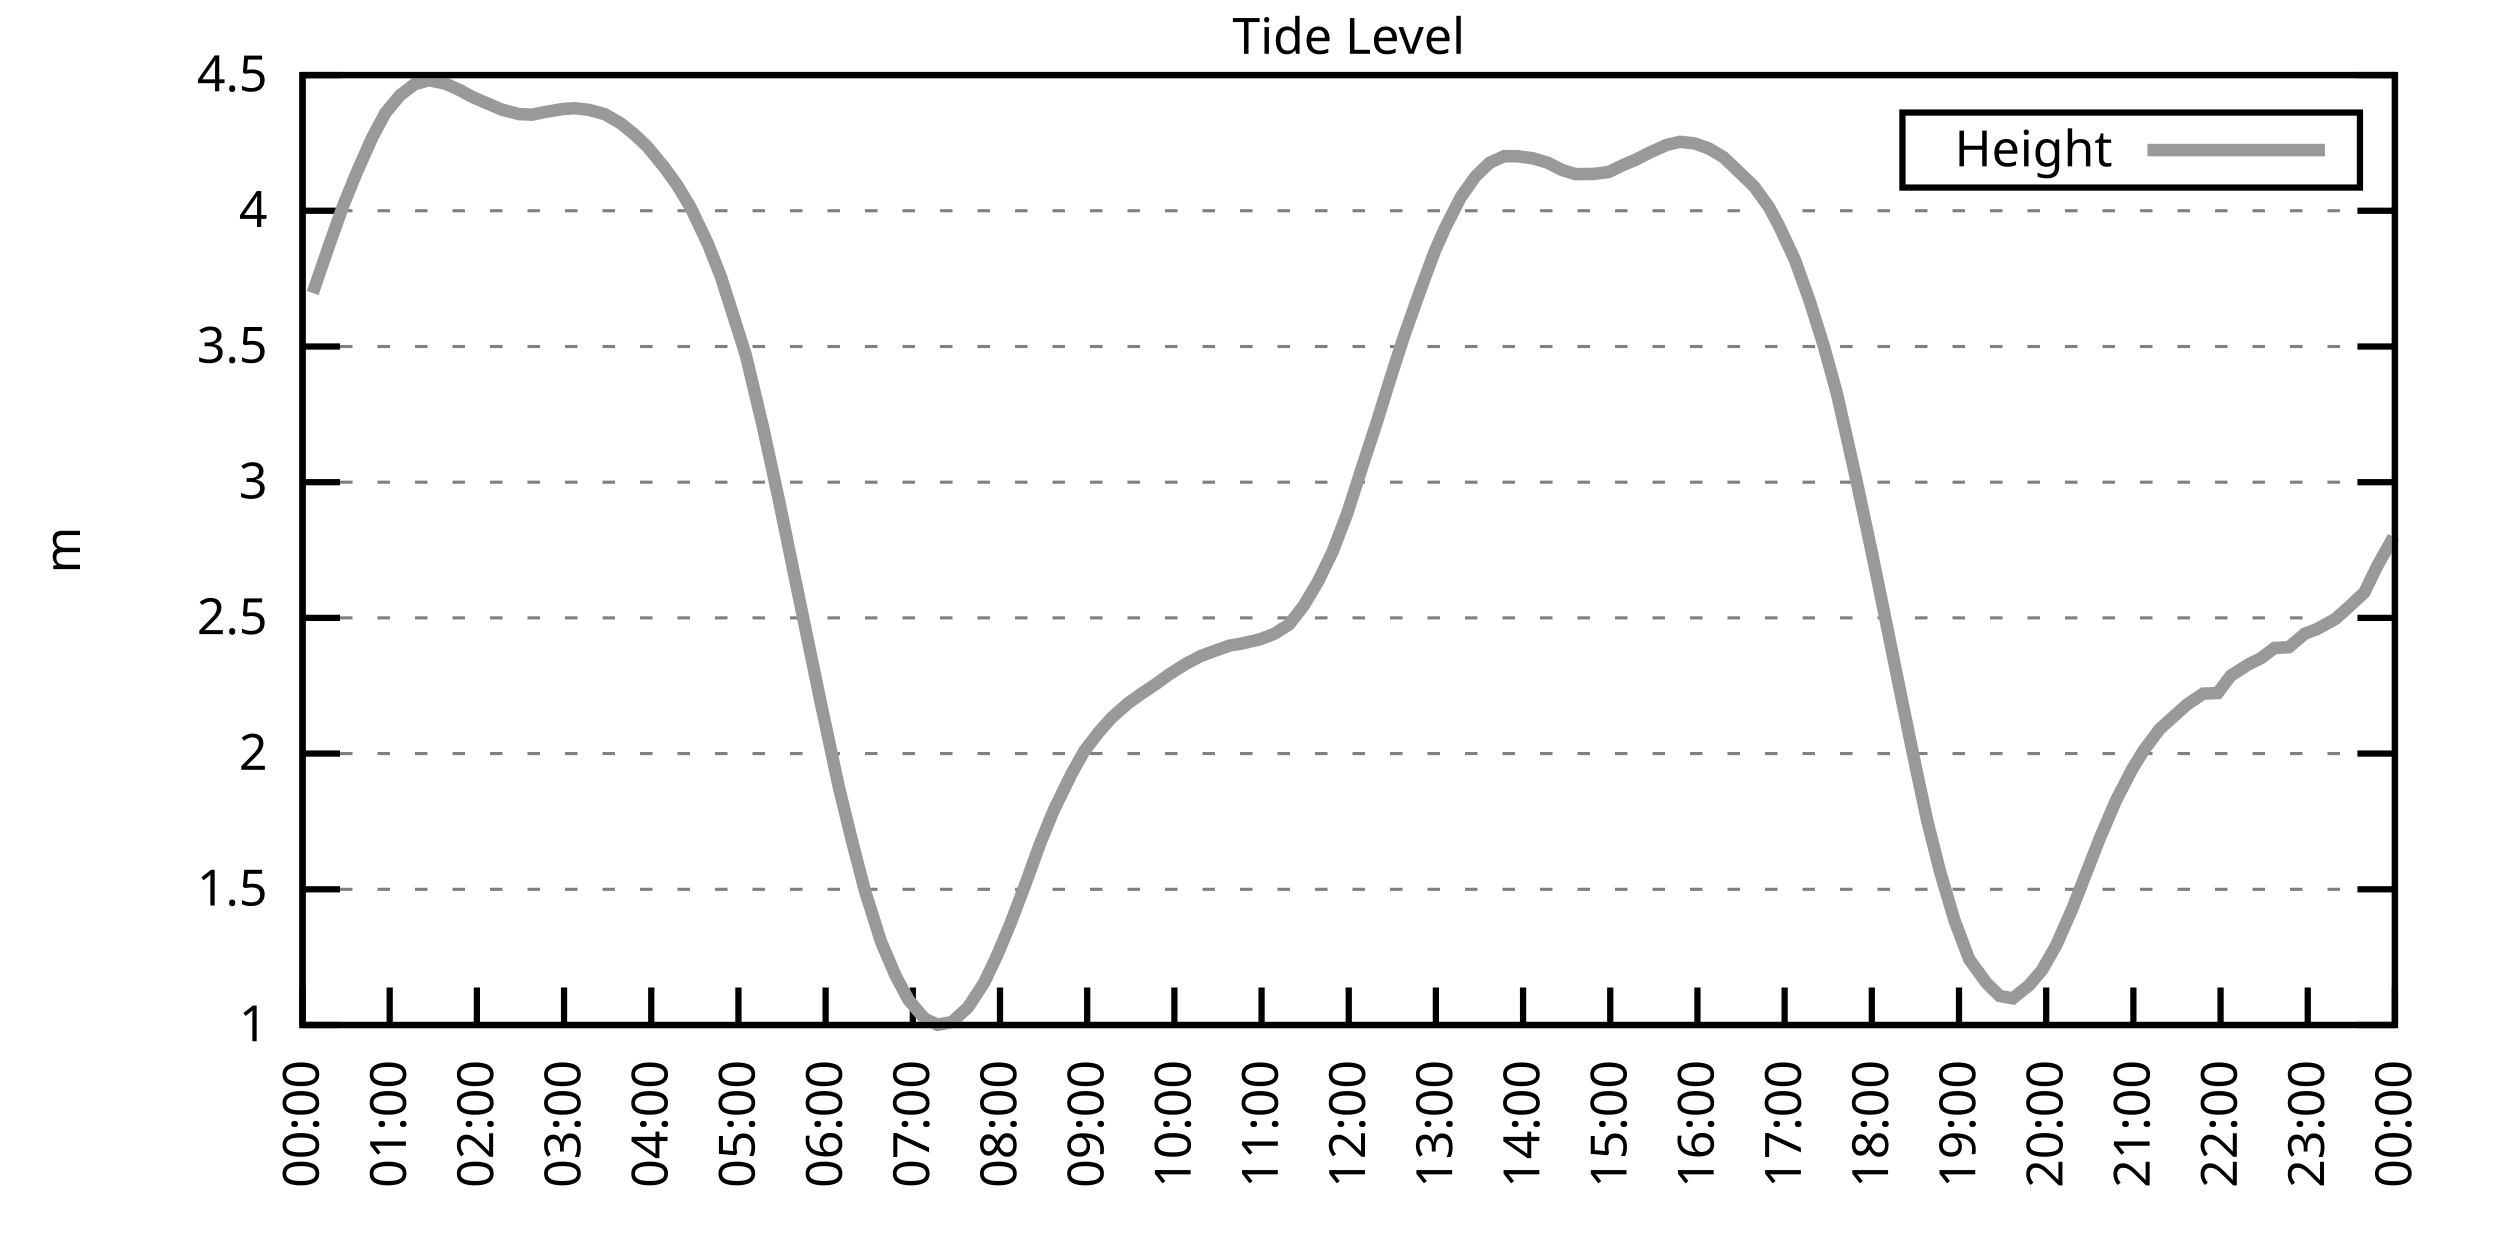
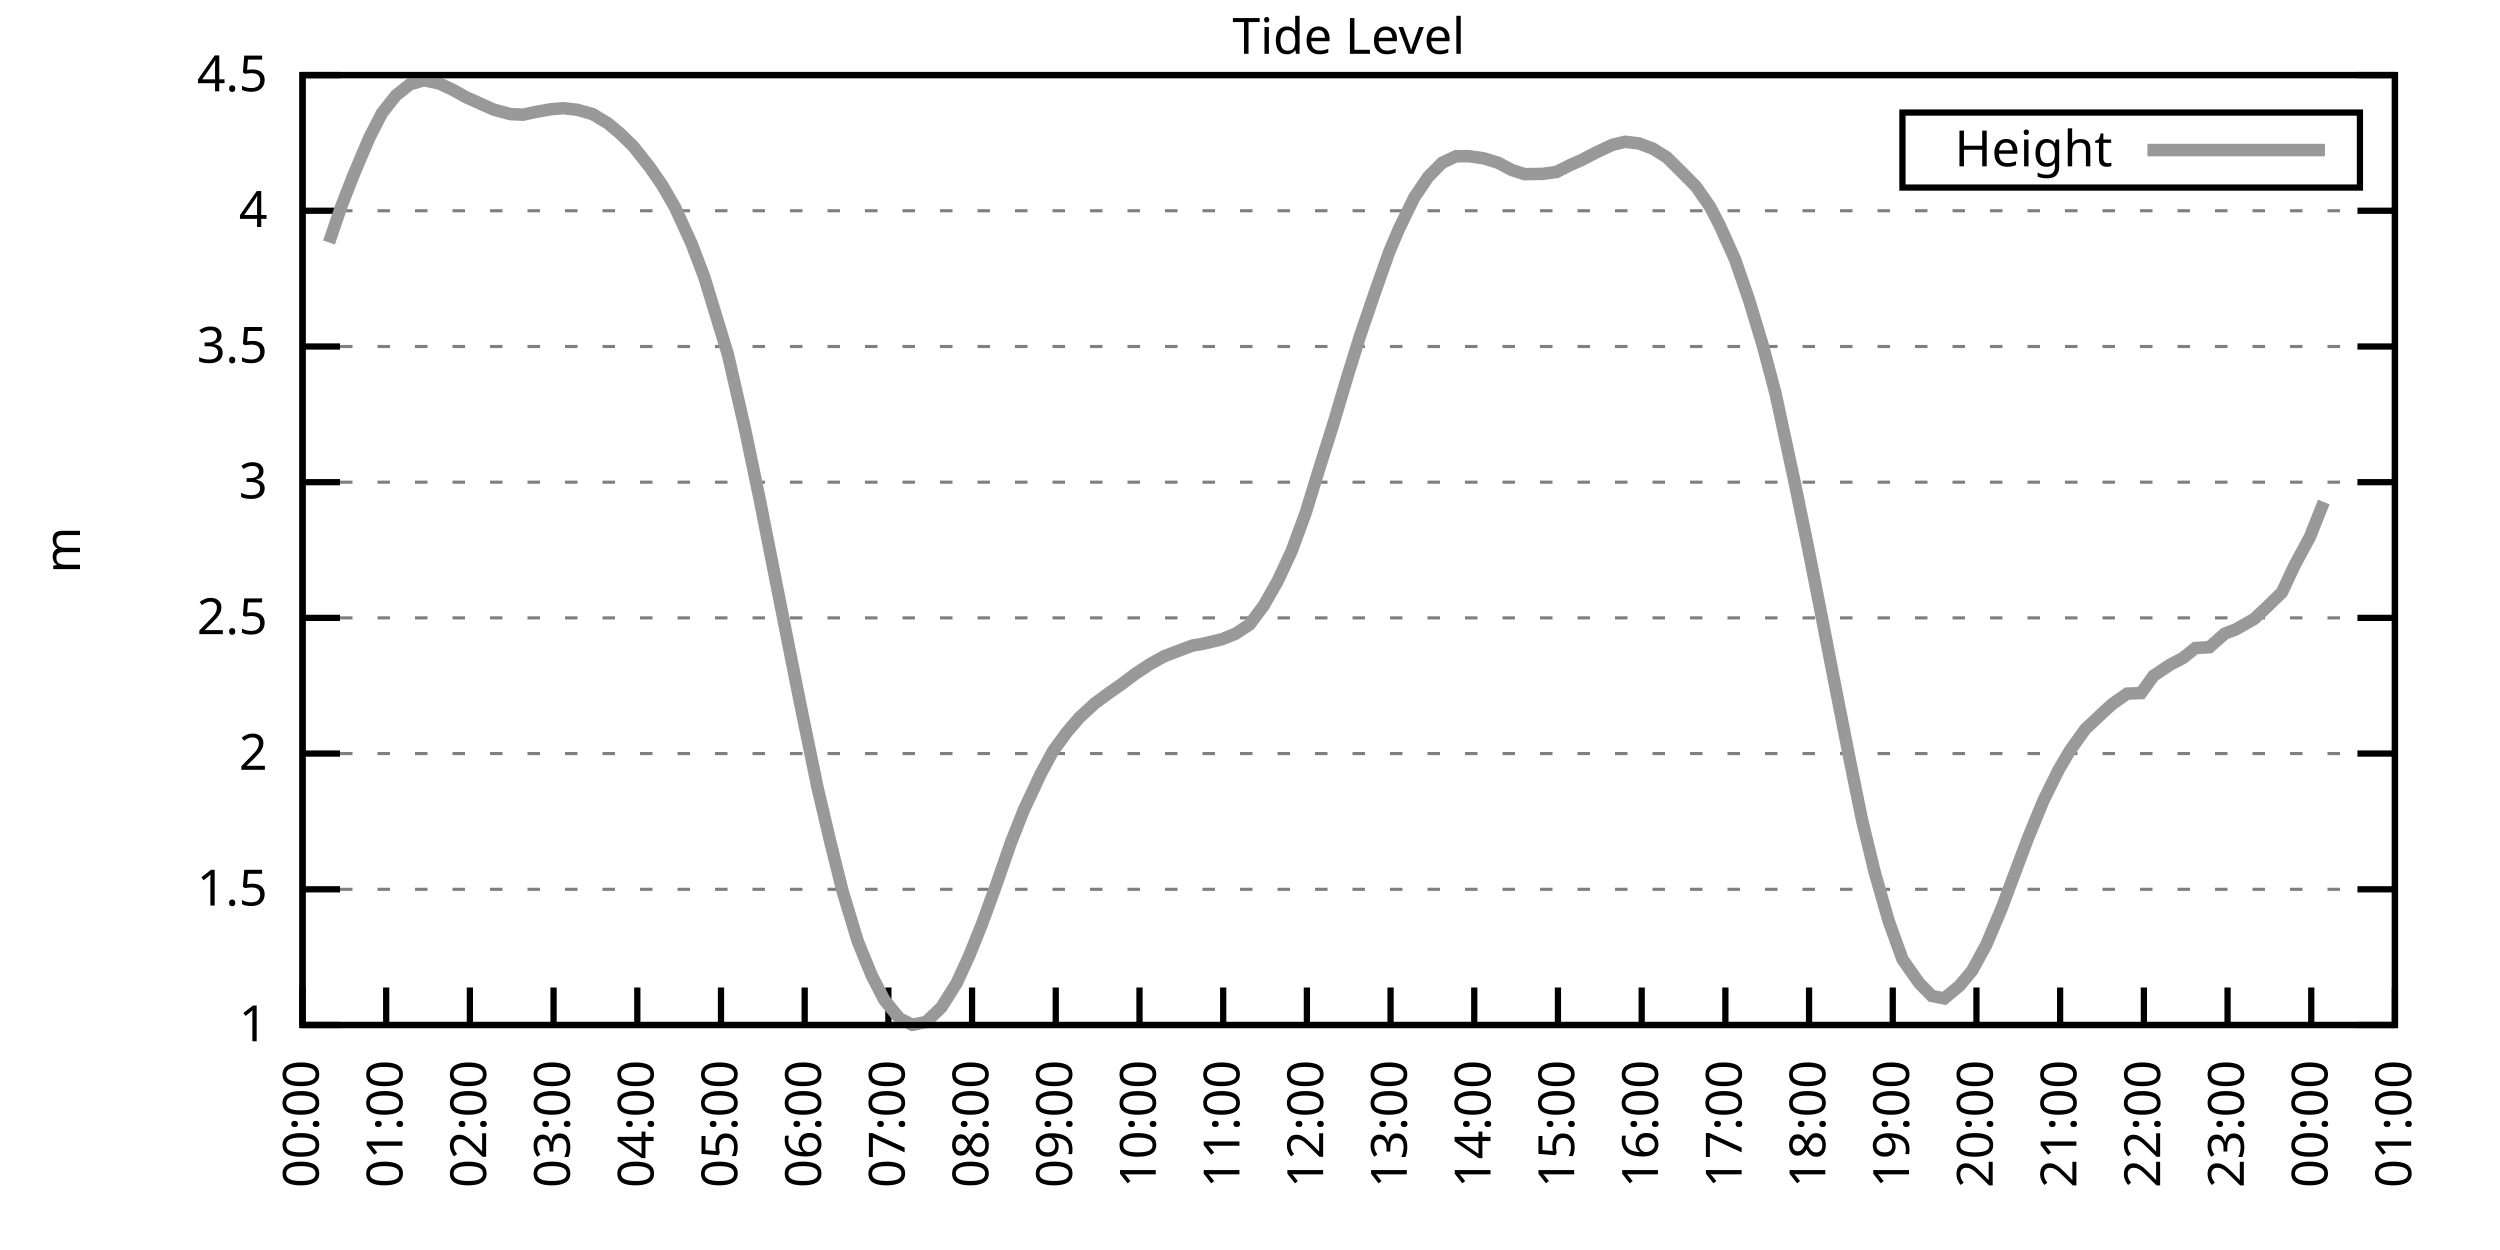
<svg xmlns="http://www.w3.org/2000/svg" xmlns:xlink="http://www.w3.org/1999/xlink" width="400" height="200" viewBox="0 0 400 200">
  <g id="gnuplot_canvas">
    <rect x="0" y="0" width="400" height="200" fill="none" />
    <defs>
      <circle id="gpDot" r="0.5" stroke-width="0.5" stroke="currentColor" />
      <path id="gpPt0" stroke-width="0.333" stroke="currentColor" d="M-1,0 h2 M0,-1 v2" />
      <path id="gpPt1" stroke-width="0.333" stroke="currentColor" d="M-1,-1 L1,1 M1,-1 L-1,1" />
      <path id="gpPt2" stroke-width="0.333" stroke="currentColor" d="M-1,0 L1,0 M0,-1 L0,1 M-1,-1 L1,1 M-1,1 L1,-1" />
      <rect id="gpPt3" stroke-width="0.333" stroke="currentColor" x="-1" y="-1" width="2" height="2" />
      <rect id="gpPt4" stroke-width="0.333" stroke="currentColor" fill="currentColor" x="-1" y="-1" width="2" height="2" />
      <circle id="gpPt5" stroke-width="0.333" stroke="currentColor" cx="0" cy="0" r="1" />
      <use xlink:href="#gpPt5" id="gpPt6" fill="currentColor" stroke="none" />
      <path id="gpPt7" stroke-width="0.333" stroke="currentColor" d="M0,-1.33 L-1.33,0.67 L1.33,0.67 z" />
      <use xlink:href="#gpPt7" id="gpPt8" fill="currentColor" stroke="none" />
      <use xlink:href="#gpPt7" id="gpPt9" stroke="currentColor" transform="rotate(180)" />
      <use xlink:href="#gpPt9" id="gpPt10" fill="currentColor" stroke="none" />
      <use xlink:href="#gpPt3" id="gpPt11" stroke="currentColor" transform="rotate(45)" />
      <use xlink:href="#gpPt11" id="gpPt12" fill="currentColor" stroke="none" />
      <path id="gpPt13" stroke-width="0.333" stroke="currentColor" d="M0,1.330 L1.265,0.411 L0.782,-1.067 L-0.782,-1.076 L-1.265,0.411 z" />
      <use xlink:href="#gpPt13" id="gpPt14" fill="currentColor" stroke="none" />
      <filter id="textbox" filterUnits="objectBoundingBox" x="0" y="0" height="1" width="1">
        <feFlood flood-color="white" flood-opacity="1" result="bgnd" />
        <feComposite in="SourceGraphic" in2="bgnd" operator="atop" />
      </filter>
      <filter id="greybox" filterUnits="objectBoundingBox" x="0" y="0" height="1" width="1">
        <feFlood flood-color="lightgrey" flood-opacity="1" result="grey" />
        <feComposite in="SourceGraphic" in2="grey" operator="atop" />
      </filter>
    </defs>
    <g fill="none" color="white" stroke="currentColor" stroke-width="1.00" stroke-linecap="butt" stroke-linejoin="miter">
</g>
    <g fill="none" color="black" stroke="currentColor" stroke-width="1.00" stroke-linecap="butt" stroke-linejoin="miter">
      <g stroke="none" shape-rendering="crispEdges">
        <polygon fill="rgb(255, 255, 255)" points="48.40,164.00 383.18,164.00 383.18,12.02 48.40,12.02 " />
      </g>
    </g>
    <g fill="none" color="black" stroke="currentColor" stroke-width="1.00" stroke-linecap="butt" stroke-linejoin="miter">
</g>
    <g fill="none" color="black" stroke="black" stroke-width="0.50" stroke-linecap="butt" stroke-linejoin="miter">
</g>
    <g fill="none" color="gray" stroke="currentColor" stroke-width="0.50" stroke-linecap="butt" stroke-linejoin="miter">
      <path stroke="gray" stroke-dasharray="2,4" class="gridline" d="M48.40,164.00 L383.19,164.00  " />
    </g>
    <g fill="none" color="gray" stroke="gray" stroke-width="1.00" stroke-linecap="butt" stroke-linejoin="miter">
</g>
    <g fill="none" color="black" stroke="currentColor" stroke-width="1.00" stroke-linecap="butt" stroke-linejoin="miter">
      <path stroke="black" d="M48.40,164.00 L54.40,164.00 M383.19,164.00 L377.19,164.00  " />
      <g transform="translate(42.80,166.60)" stroke="none" fill="black" font-family="Sans" font-size="8.00" text-anchor="end">
        <text>
          <tspan font-family="Sans"> 1</tspan>
        </text>
      </g>
    </g>
    <g fill="none" color="black" stroke="currentColor" stroke-width="1.00" stroke-linecap="butt" stroke-linejoin="miter">
</g>
    <g fill="none" color="black" stroke="black" stroke-width="0.50" stroke-linecap="butt" stroke-linejoin="miter">
</g>
    <g fill="none" color="gray" stroke="currentColor" stroke-width="0.50" stroke-linecap="butt" stroke-linejoin="miter">
      <path stroke="gray" stroke-dasharray="2,4" class="gridline" d="M48.40,142.29 L383.19,142.29  " />
    </g>
    <g fill="none" color="gray" stroke="gray" stroke-width="1.00" stroke-linecap="butt" stroke-linejoin="miter">
</g>
    <g fill="none" color="black" stroke="currentColor" stroke-width="1.00" stroke-linecap="butt" stroke-linejoin="miter">
      <path stroke="black" d="M48.40,142.29 L54.40,142.29 M383.19,142.29 L377.19,142.29  " />
      <g transform="translate(42.80,144.89)" stroke="none" fill="black" font-family="Sans" font-size="8.00" text-anchor="end">
        <text>
          <tspan font-family="Sans"> 1.5</tspan>
        </text>
      </g>
    </g>
    <g fill="none" color="black" stroke="currentColor" stroke-width="1.00" stroke-linecap="butt" stroke-linejoin="miter">
</g>
    <g fill="none" color="black" stroke="black" stroke-width="0.50" stroke-linecap="butt" stroke-linejoin="miter">
</g>
    <g fill="none" color="gray" stroke="currentColor" stroke-width="0.50" stroke-linecap="butt" stroke-linejoin="miter">
      <path stroke="gray" stroke-dasharray="2,4" class="gridline" d="M48.40,120.57 L383.19,120.57  " />
    </g>
    <g fill="none" color="gray" stroke="gray" stroke-width="1.00" stroke-linecap="butt" stroke-linejoin="miter">
</g>
    <g fill="none" color="black" stroke="currentColor" stroke-width="1.00" stroke-linecap="butt" stroke-linejoin="miter">
      <path stroke="black" d="M48.40,120.57 L54.40,120.57 M383.19,120.57 L377.19,120.57  " />
      <g transform="translate(42.80,123.17)" stroke="none" fill="black" font-family="Sans" font-size="8.00" text-anchor="end">
        <text>
          <tspan font-family="Sans"> 2</tspan>
        </text>
      </g>
    </g>
    <g fill="none" color="black" stroke="currentColor" stroke-width="1.00" stroke-linecap="butt" stroke-linejoin="miter">
</g>
    <g fill="none" color="black" stroke="black" stroke-width="0.50" stroke-linecap="butt" stroke-linejoin="miter">
</g>
    <g fill="none" color="gray" stroke="currentColor" stroke-width="0.50" stroke-linecap="butt" stroke-linejoin="miter">
      <path stroke="gray" stroke-dasharray="2,4" class="gridline" d="M48.40,98.86 L383.19,98.86  " />
    </g>
    <g fill="none" color="gray" stroke="gray" stroke-width="1.00" stroke-linecap="butt" stroke-linejoin="miter">
</g>
    <g fill="none" color="black" stroke="currentColor" stroke-width="1.00" stroke-linecap="butt" stroke-linejoin="miter">
      <path stroke="black" d="M48.40,98.86 L54.40,98.86 M383.19,98.86 L377.19,98.86  " />
      <g transform="translate(42.80,101.46)" stroke="none" fill="black" font-family="Sans" font-size="8.00" text-anchor="end">
        <text>
          <tspan font-family="Sans"> 2.5</tspan>
        </text>
      </g>
    </g>
    <g fill="none" color="black" stroke="currentColor" stroke-width="1.00" stroke-linecap="butt" stroke-linejoin="miter">
</g>
    <g fill="none" color="black" stroke="black" stroke-width="0.50" stroke-linecap="butt" stroke-linejoin="miter">
</g>
    <g fill="none" color="gray" stroke="currentColor" stroke-width="0.50" stroke-linecap="butt" stroke-linejoin="miter">
      <path stroke="gray" stroke-dasharray="2,4" class="gridline" d="M48.40,77.15 L383.19,77.15  " />
    </g>
    <g fill="none" color="gray" stroke="gray" stroke-width="1.00" stroke-linecap="butt" stroke-linejoin="miter">
</g>
    <g fill="none" color="black" stroke="currentColor" stroke-width="1.00" stroke-linecap="butt" stroke-linejoin="miter">
      <path stroke="black" d="M48.40,77.15 L54.40,77.15 M383.19,77.15 L377.19,77.15  " />
      <g transform="translate(42.80,79.75)" stroke="none" fill="black" font-family="Sans" font-size="8.00" text-anchor="end">
        <text>
          <tspan font-family="Sans"> 3</tspan>
        </text>
      </g>
    </g>
    <g fill="none" color="black" stroke="currentColor" stroke-width="1.00" stroke-linecap="butt" stroke-linejoin="miter">
</g>
    <g fill="none" color="black" stroke="black" stroke-width="0.50" stroke-linecap="butt" stroke-linejoin="miter">
</g>
    <g fill="none" color="gray" stroke="currentColor" stroke-width="0.50" stroke-linecap="butt" stroke-linejoin="miter">
      <path stroke="gray" stroke-dasharray="2,4" class="gridline" d="M48.40,55.44 L383.19,55.44  " />
    </g>
    <g fill="none" color="gray" stroke="gray" stroke-width="1.00" stroke-linecap="butt" stroke-linejoin="miter">
</g>
    <g fill="none" color="black" stroke="currentColor" stroke-width="1.00" stroke-linecap="butt" stroke-linejoin="miter">
      <path stroke="black" d="M48.40,55.44 L54.40,55.44 M383.19,55.44 L377.19,55.44  " />
      <g transform="translate(42.80,58.04)" stroke="none" fill="black" font-family="Sans" font-size="8.00" text-anchor="end">
        <text>
          <tspan font-family="Sans"> 3.5</tspan>
        </text>
      </g>
    </g>
    <g fill="none" color="black" stroke="currentColor" stroke-width="1.00" stroke-linecap="butt" stroke-linejoin="miter">
</g>
    <g fill="none" color="black" stroke="black" stroke-width="0.50" stroke-linecap="butt" stroke-linejoin="miter">
</g>
    <g fill="none" color="gray" stroke="currentColor" stroke-width="0.50" stroke-linecap="butt" stroke-linejoin="miter">
      <path stroke="gray" stroke-dasharray="2,4" class="gridline" d="M48.40,33.72 L383.19,33.72  " />
    </g>
    <g fill="none" color="gray" stroke="gray" stroke-width="1.00" stroke-linecap="butt" stroke-linejoin="miter">
</g>
    <g fill="none" color="black" stroke="currentColor" stroke-width="1.00" stroke-linecap="butt" stroke-linejoin="miter">
      <path stroke="black" d="M48.40,33.72 L54.40,33.72 M383.19,33.72 L377.19,33.72  " />
      <g transform="translate(42.80,36.32)" stroke="none" fill="black" font-family="Sans" font-size="8.00" text-anchor="end">
        <text>
          <tspan font-family="Sans"> 4</tspan>
        </text>
      </g>
    </g>
    <g fill="none" color="black" stroke="currentColor" stroke-width="1.00" stroke-linecap="butt" stroke-linejoin="miter">
</g>
    <g fill="none" color="black" stroke="black" stroke-width="0.50" stroke-linecap="butt" stroke-linejoin="miter">
</g>
    <g fill="none" color="gray" stroke="currentColor" stroke-width="0.50" stroke-linecap="butt" stroke-linejoin="miter">
      <path stroke="gray" stroke-dasharray="2,4" class="gridline" d="M48.40,12.01 L383.19,12.01  " />
    </g>
    <g fill="none" color="gray" stroke="gray" stroke-width="1.00" stroke-linecap="butt" stroke-linejoin="miter">
</g>
    <g fill="none" color="black" stroke="currentColor" stroke-width="1.00" stroke-linecap="butt" stroke-linejoin="miter">
      <path stroke="black" d="M48.40,12.01 L54.40,12.01 M383.19,12.01 L377.19,12.01  " />
      <g transform="translate(42.80,14.61)" stroke="none" fill="black" font-family="Sans" font-size="8.00" text-anchor="end">
        <text>
          <tspan font-family="Sans"> 4.5</tspan>
        </text>
      </g>
    </g>
    <g fill="none" color="black" stroke="currentColor" stroke-width="1.00" stroke-linecap="butt" stroke-linejoin="miter">
      <path stroke="black" d="M48.40,164.00 L48.40,158.00  " />
      <g transform="translate(51.00,169.60) rotate(270.00)" stroke="none" fill="black" font-family="Sans" font-size="8.00" text-anchor="end">
        <text>
          <tspan font-family="Sans">00:00</tspan>
        </text>
      </g>
    </g>
    <g fill="none" color="black" stroke="currentColor" stroke-width="1.00" stroke-linecap="butt" stroke-linejoin="miter">
-       <path stroke="black" d="M62.35,164.00 L62.35,158.00  " />
-       <g transform="translate(64.95,169.60) rotate(270.00)" stroke="none" fill="black" font-family="Sans" font-size="8.00" text-anchor="end">
+       <path stroke="black" d="M61.79,164.00 L61.79,158.00  " />
+       <g transform="translate(64.39,169.60) rotate(270.00)" stroke="none" fill="black" font-family="Sans" font-size="8.00" text-anchor="end">
        <text>
          <tspan font-family="Sans">01:00</tspan>
        </text>
      </g>
    </g>
    <g fill="none" color="black" stroke="currentColor" stroke-width="1.00" stroke-linecap="butt" stroke-linejoin="miter">
-       <path stroke="black" d="M76.30,164.00 L76.30,158.00  " />
-       <g transform="translate(78.90,169.60) rotate(270.00)" stroke="none" fill="black" font-family="Sans" font-size="8.00" text-anchor="end">
+       <path stroke="black" d="M75.18,164.00 L75.18,158.00  " />
+       <g transform="translate(77.78,169.60) rotate(270.00)" stroke="none" fill="black" font-family="Sans" font-size="8.00" text-anchor="end">
        <text>
          <tspan font-family="Sans">02:00</tspan>
        </text>
      </g>
    </g>
    <g fill="none" color="black" stroke="currentColor" stroke-width="1.00" stroke-linecap="butt" stroke-linejoin="miter">
-       <path stroke="black" d="M90.25,164.00 L90.25,158.00  " />
-       <g transform="translate(92.85,169.60) rotate(270.00)" stroke="none" fill="black" font-family="Sans" font-size="8.00" text-anchor="end">
+       <path stroke="black" d="M88.57,164.00 L88.57,158.00  " />
+       <g transform="translate(91.17,169.60) rotate(270.00)" stroke="none" fill="black" font-family="Sans" font-size="8.00" text-anchor="end">
        <text>
          <tspan font-family="Sans">03:00</tspan>
        </text>
      </g>
    </g>
    <g fill="none" color="black" stroke="currentColor" stroke-width="1.00" stroke-linecap="butt" stroke-linejoin="miter">
-       <path stroke="black" d="M104.20,164.00 L104.20,158.00  " />
-       <g transform="translate(106.80,169.60) rotate(270.00)" stroke="none" fill="black" font-family="Sans" font-size="8.00" text-anchor="end">
+       <path stroke="black" d="M101.97,164.00 L101.97,158.00  " />
+       <g transform="translate(104.57,169.60) rotate(270.00)" stroke="none" fill="black" font-family="Sans" font-size="8.00" text-anchor="end">
        <text>
          <tspan font-family="Sans">04:00</tspan>
        </text>
      </g>
    </g>
    <g fill="none" color="black" stroke="currentColor" stroke-width="1.00" stroke-linecap="butt" stroke-linejoin="miter">
-       <path stroke="black" d="M118.15,164.00 L118.15,158.00  " />
-       <g transform="translate(120.75,169.60) rotate(270.00)" stroke="none" fill="black" font-family="Sans" font-size="8.00" text-anchor="end">
+       <path stroke="black" d="M115.36,164.00 L115.36,158.00  " />
+       <g transform="translate(117.96,169.60) rotate(270.00)" stroke="none" fill="black" font-family="Sans" font-size="8.00" text-anchor="end">
        <text>
          <tspan font-family="Sans">05:00</tspan>
        </text>
      </g>
    </g>
    <g fill="none" color="black" stroke="currentColor" stroke-width="1.00" stroke-linecap="butt" stroke-linejoin="miter">
-       <path stroke="black" d="M132.10,164.00 L132.10,158.00  " />
-       <g transform="translate(134.70,169.60) rotate(270.00)" stroke="none" fill="black" font-family="Sans" font-size="8.00" text-anchor="end">
+       <path stroke="black" d="M128.75,164.00 L128.75,158.00  " />
+       <g transform="translate(131.35,169.60) rotate(270.00)" stroke="none" fill="black" font-family="Sans" font-size="8.00" text-anchor="end">
        <text>
          <tspan font-family="Sans">06:00</tspan>
        </text>
      </g>
    </g>
    <g fill="none" color="black" stroke="currentColor" stroke-width="1.00" stroke-linecap="butt" stroke-linejoin="miter">
-       <path stroke="black" d="M146.05,164.00 L146.05,158.00  " />
-       <g transform="translate(148.65,169.60) rotate(270.00)" stroke="none" fill="black" font-family="Sans" font-size="8.00" text-anchor="end">
+       <path stroke="black" d="M142.14,164.00 L142.14,158.00  " />
+       <g transform="translate(144.74,169.60) rotate(270.00)" stroke="none" fill="black" font-family="Sans" font-size="8.00" text-anchor="end">
        <text>
          <tspan font-family="Sans">07:00</tspan>
        </text>
      </g>
    </g>
    <g fill="none" color="black" stroke="currentColor" stroke-width="1.00" stroke-linecap="butt" stroke-linejoin="miter">
-       <path stroke="black" d="M160.00,164.00 L160.00,158.00  " />
-       <g transform="translate(162.60,169.60) rotate(270.00)" stroke="none" fill="black" font-family="Sans" font-size="8.00" text-anchor="end">
+       <path stroke="black" d="M155.53,164.00 L155.53,158.00  " />
+       <g transform="translate(158.13,169.60) rotate(270.00)" stroke="none" fill="black" font-family="Sans" font-size="8.00" text-anchor="end">
        <text>
          <tspan font-family="Sans">08:00</tspan>
        </text>
      </g>
    </g>
    <g fill="none" color="black" stroke="currentColor" stroke-width="1.00" stroke-linecap="butt" stroke-linejoin="miter">
-       <path stroke="black" d="M173.95,164.00 L173.95,158.00  " />
-       <g transform="translate(176.55,169.60) rotate(270.00)" stroke="none" fill="black" font-family="Sans" font-size="8.00" text-anchor="end">
+       <path stroke="black" d="M168.92,164.00 L168.92,158.00  " />
+       <g transform="translate(171.52,169.60) rotate(270.00)" stroke="none" fill="black" font-family="Sans" font-size="8.00" text-anchor="end">
        <text>
          <tspan font-family="Sans">09:00</tspan>
        </text>
      </g>
    </g>
    <g fill="none" color="black" stroke="currentColor" stroke-width="1.00" stroke-linecap="butt" stroke-linejoin="miter">
-       <path stroke="black" d="M187.90,164.00 L187.90,158.00  " />
-       <g transform="translate(190.50,169.60) rotate(270.00)" stroke="none" fill="black" font-family="Sans" font-size="8.00" text-anchor="end">
+       <path stroke="black" d="M182.32,164.00 L182.32,158.00  " />
+       <g transform="translate(184.92,169.60) rotate(270.00)" stroke="none" fill="black" font-family="Sans" font-size="8.00" text-anchor="end">
        <text>
          <tspan font-family="Sans">10:00</tspan>
        </text>
      </g>
    </g>
    <g fill="none" color="black" stroke="currentColor" stroke-width="1.00" stroke-linecap="butt" stroke-linejoin="miter">
-       <path stroke="black" d="M201.85,164.00 L201.85,158.00  " />
-       <g transform="translate(204.45,169.60) rotate(270.00)" stroke="none" fill="black" font-family="Sans" font-size="8.00" text-anchor="end">
+       <path stroke="black" d="M195.71,164.00 L195.71,158.00  " />
+       <g transform="translate(198.31,169.60) rotate(270.00)" stroke="none" fill="black" font-family="Sans" font-size="8.00" text-anchor="end">
        <text>
          <tspan font-family="Sans">11:00</tspan>
        </text>
      </g>
    </g>
    <g fill="none" color="black" stroke="currentColor" stroke-width="1.00" stroke-linecap="butt" stroke-linejoin="miter">
-       <path stroke="black" d="M215.80,164.00 L215.80,158.00  " />
-       <g transform="translate(218.40,169.60) rotate(270.00)" stroke="none" fill="black" font-family="Sans" font-size="8.00" text-anchor="end">
+       <path stroke="black" d="M209.10,164.00 L209.10,158.00  " />
+       <g transform="translate(211.70,169.60) rotate(270.00)" stroke="none" fill="black" font-family="Sans" font-size="8.00" text-anchor="end">
        <text>
          <tspan font-family="Sans">12:00</tspan>
        </text>
      </g>
    </g>
    <g fill="none" color="black" stroke="currentColor" stroke-width="1.00" stroke-linecap="butt" stroke-linejoin="miter">
-       <path stroke="black" d="M229.74,164.00 L229.74,158.00  " />
-       <g transform="translate(232.34,169.60) rotate(270.00)" stroke="none" fill="black" font-family="Sans" font-size="8.00" text-anchor="end">
+       <path stroke="black" d="M222.49,164.00 L222.49,158.00  " />
+       <g transform="translate(225.09,169.60) rotate(270.00)" stroke="none" fill="black" font-family="Sans" font-size="8.00" text-anchor="end">
        <text>
          <tspan font-family="Sans">13:00</tspan>
        </text>
      </g>
    </g>
    <g fill="none" color="black" stroke="currentColor" stroke-width="1.00" stroke-linecap="butt" stroke-linejoin="miter">
-       <path stroke="black" d="M243.69,164.00 L243.69,158.00  " />
-       <g transform="translate(246.29,169.60) rotate(270.00)" stroke="none" fill="black" font-family="Sans" font-size="8.00" text-anchor="end">
+       <path stroke="black" d="M235.88,164.00 L235.88,158.00  " />
+       <g transform="translate(238.48,169.60) rotate(270.00)" stroke="none" fill="black" font-family="Sans" font-size="8.00" text-anchor="end">
        <text>
          <tspan font-family="Sans">14:00</tspan>
        </text>
      </g>
    </g>
    <g fill="none" color="black" stroke="currentColor" stroke-width="1.00" stroke-linecap="butt" stroke-linejoin="miter">
-       <path stroke="black" d="M257.64,164.00 L257.64,158.00  " />
-       <g transform="translate(260.24,169.60) rotate(270.00)" stroke="none" fill="black" font-family="Sans" font-size="8.00" text-anchor="end">
+       <path stroke="black" d="M249.27,164.00 L249.27,158.00  " />
+       <g transform="translate(251.87,169.60) rotate(270.00)" stroke="none" fill="black" font-family="Sans" font-size="8.00" text-anchor="end">
        <text>
          <tspan font-family="Sans">15:00</tspan>
        </text>
      </g>
    </g>
    <g fill="none" color="black" stroke="currentColor" stroke-width="1.00" stroke-linecap="butt" stroke-linejoin="miter">
-       <path stroke="black" d="M271.59,164.00 L271.59,158.00  " />
-       <g transform="translate(274.19,169.60) rotate(270.00)" stroke="none" fill="black" font-family="Sans" font-size="8.00" text-anchor="end">
+       <path stroke="black" d="M262.67,164.00 L262.67,158.00  " />
+       <g transform="translate(265.27,169.60) rotate(270.00)" stroke="none" fill="black" font-family="Sans" font-size="8.00" text-anchor="end">
        <text>
          <tspan font-family="Sans">16:00</tspan>
        </text>
      </g>
    </g>
    <g fill="none" color="black" stroke="currentColor" stroke-width="1.00" stroke-linecap="butt" stroke-linejoin="miter">
-       <path stroke="black" d="M285.54,164.00 L285.54,158.00  " />
-       <g transform="translate(288.14,169.60) rotate(270.00)" stroke="none" fill="black" font-family="Sans" font-size="8.00" text-anchor="end">
+       <path stroke="black" d="M276.06,164.00 L276.06,158.00  " />
+       <g transform="translate(278.66,169.60) rotate(270.00)" stroke="none" fill="black" font-family="Sans" font-size="8.00" text-anchor="end">
        <text>
          <tspan font-family="Sans">17:00</tspan>
        </text>
      </g>
    </g>
    <g fill="none" color="black" stroke="currentColor" stroke-width="1.00" stroke-linecap="butt" stroke-linejoin="miter">
-       <path stroke="black" d="M299.49,164.00 L299.49,158.00  " />
-       <g transform="translate(302.09,169.60) rotate(270.00)" stroke="none" fill="black" font-family="Sans" font-size="8.00" text-anchor="end">
+       <path stroke="black" d="M289.45,164.00 L289.45,158.00  " />
+       <g transform="translate(292.05,169.60) rotate(270.00)" stroke="none" fill="black" font-family="Sans" font-size="8.00" text-anchor="end">
        <text>
          <tspan font-family="Sans">18:00</tspan>
        </text>
      </g>
    </g>
    <g fill="none" color="black" stroke="currentColor" stroke-width="1.00" stroke-linecap="butt" stroke-linejoin="miter">
-       <path stroke="black" d="M313.44,164.00 L313.44,158.00  " />
-       <g transform="translate(316.04,169.60) rotate(270.00)" stroke="none" fill="black" font-family="Sans" font-size="8.00" text-anchor="end">
+       <path stroke="black" d="M302.84,164.00 L302.84,158.00  " />
+       <g transform="translate(305.44,169.60) rotate(270.00)" stroke="none" fill="black" font-family="Sans" font-size="8.00" text-anchor="end">
        <text>
          <tspan font-family="Sans">19:00</tspan>
        </text>
      </g>
    </g>
    <g fill="none" color="black" stroke="currentColor" stroke-width="1.00" stroke-linecap="butt" stroke-linejoin="miter">
-       <path stroke="black" d="M327.39,164.00 L327.39,158.00  " />
-       <g transform="translate(329.99,169.60) rotate(270.00)" stroke="none" fill="black" font-family="Sans" font-size="8.00" text-anchor="end">
+       <path stroke="black" d="M316.23,164.00 L316.23,158.00  " />
+       <g transform="translate(318.83,169.60) rotate(270.00)" stroke="none" fill="black" font-family="Sans" font-size="8.00" text-anchor="end">
        <text>
          <tspan font-family="Sans">20:00</tspan>
        </text>
      </g>
    </g>
    <g fill="none" color="black" stroke="currentColor" stroke-width="1.00" stroke-linecap="butt" stroke-linejoin="miter">
-       <path stroke="black" d="M341.34,164.00 L341.34,158.00  " />
-       <g transform="translate(343.94,169.60) rotate(270.00)" stroke="none" fill="black" font-family="Sans" font-size="8.00" text-anchor="end">
+       <path stroke="black" d="M329.62,164.00 L329.62,158.00  " />
+       <g transform="translate(332.22,169.60) rotate(270.00)" stroke="none" fill="black" font-family="Sans" font-size="8.00" text-anchor="end">
        <text>
          <tspan font-family="Sans">21:00</tspan>
        </text>
      </g>
    </g>
    <g fill="none" color="black" stroke="currentColor" stroke-width="1.00" stroke-linecap="butt" stroke-linejoin="miter">
-       <path stroke="black" d="M355.29,164.00 L355.29,158.00  " />
-       <g transform="translate(357.89,169.60) rotate(270.00)" stroke="none" fill="black" font-family="Sans" font-size="8.00" text-anchor="end">
+       <path stroke="black" d="M343.02,164.00 L343.02,158.00  " />
+       <g transform="translate(345.62,169.60) rotate(270.00)" stroke="none" fill="black" font-family="Sans" font-size="8.00" text-anchor="end">
        <text>
          <tspan font-family="Sans">22:00</tspan>
        </text>
      </g>
    </g>
    <g fill="none" color="black" stroke="currentColor" stroke-width="1.00" stroke-linecap="butt" stroke-linejoin="miter">
-       <path stroke="black" d="M369.24,164.00 L369.24,158.00  " />
-       <g transform="translate(371.84,169.60) rotate(270.00)" stroke="none" fill="black" font-family="Sans" font-size="8.00" text-anchor="end">
+       <path stroke="black" d="M356.41,164.00 L356.41,158.00  " />
+       <g transform="translate(359.01,169.60) rotate(270.00)" stroke="none" fill="black" font-family="Sans" font-size="8.00" text-anchor="end">
        <text>
          <tspan font-family="Sans">23:00</tspan>
+         </text>
+       </g>
+     </g>
+     <g fill="none" color="black" stroke="currentColor" stroke-width="1.00" stroke-linecap="butt" stroke-linejoin="miter">
+       <path stroke="black" d="M369.80,164.00 L369.80,158.00  " />
+       <g transform="translate(372.40,169.60) rotate(270.00)" stroke="none" fill="black" font-family="Sans" font-size="8.00" text-anchor="end">
+         <text>
+           <tspan font-family="Sans">00:00</tspan>
        </text>
      </g>
    </g>
    <g fill="none" color="black" stroke="currentColor" stroke-width="1.00" stroke-linecap="butt" stroke-linejoin="miter">
      <path stroke="black" d="M383.19,164.00 L383.19,158.00  " />
      <g transform="translate(385.79,169.60) rotate(270.00)" stroke="none" fill="black" font-family="Sans" font-size="8.00" text-anchor="end">
        <text>
-           <tspan font-family="Sans">00:00</tspan>
+           <tspan font-family="Sans">01:00</tspan>
        </text>
      </g>
    </g>
    <g fill="none" color="black" stroke="currentColor" stroke-width="1.00" stroke-linecap="butt" stroke-linejoin="miter">
</g>
    <g fill="none" color="black" stroke="currentColor" stroke-width="1.00" stroke-linecap="butt" stroke-linejoin="miter">
      <path stroke="black" d="M48.40,12.01 L48.40,164.00 L383.19,164.00 L383.19,12.01 L48.40,12.01 Z  " />
    </g>
    <g fill="none" color="black" stroke="currentColor" stroke-width="1.00" stroke-linecap="butt" stroke-linejoin="miter">
</g>
    <g fill="none" color="black" stroke="currentColor" stroke-width="1.00" stroke-linecap="butt" stroke-linejoin="miter">
      <path stroke="black" d="M304.39,30.01 L304.39,18.01 L377.59,18.01 L377.59,30.01 L304.39,30.01 Z  " />
    </g>
    <g id="Tide_level_plot_1">
      <g fill="none" color="white" stroke="black" stroke-width="2.00" stroke-linecap="butt" stroke-linejoin="miter">
</g>
      <g fill="none" color="black" stroke="currentColor" stroke-width="2.00" stroke-linecap="butt" stroke-linejoin="miter">
        <g transform="translate(337.99,26.61)" stroke="none" fill="black" font-family="Sans" font-size="8.00" text-anchor="end">
          <text>
            <tspan font-family="Sans">Height</tspan>
          </text>
        </g>
      </g>
      <g fill="none" color="black" stroke="currentColor" stroke-width="2.00" stroke-linecap="butt" stroke-linejoin="miter">
-         <path stroke="rgb(153, 153, 153)" d="M343.59,24.01 L371.99,24.01 M50.03,46.88 L52.82,38.80 L54.91,32.90 L57.00,27.77 L59.56,22.00 L61.65,18.09   L63.98,15.27 L66.30,13.49 L68.63,12.84 L71.18,13.36 L73.51,14.40 L75.60,15.53 L80.25,17.53 L83.04,18.26   L85.13,18.35 L87.23,17.92 L89.78,17.48 L91.88,17.31 L94.20,17.57 L96.76,18.26 L99.32,19.74 L101.41,21.43   L103.50,23.39 L106.29,26.77 L108.38,29.68 L110.48,33.16 L113.27,39.02 L115.36,44.32 L119.31,56.74 L122.10,68.42   L124.66,80.19 L126.98,91.48 L129.31,102.73 L131.40,112.80 L134.19,125.83 L136.28,134.38 L138.37,142.46 L140.93,150.58   L143.26,156.05 L145.35,159.96 L147.91,162.96 L150.00,163.96 L152.32,163.52 L154.88,161.18 L157.44,157.27 L159.53,152.88   L161.62,147.89 L163.95,141.77 L166.51,134.73 L168.60,129.65 L171.39,123.92 L173.48,120.18 L175.81,117.14 L177.90,114.80   L180.46,112.54 L182.78,110.89 L184.87,109.50 L187.20,107.81 L189.76,106.20 L192.08,104.98 L194.41,104.12 L196.73,103.29   L198.36,103.03 L201.61,102.29 L203.94,101.38 L206.26,99.90 L208.59,96.91 L210.91,93.00 L213.24,88.22 L215.56,82.14   L217.89,74.89 L220.21,67.81 L222.54,60.30 L224.63,53.83 L227.19,46.62 L229.51,40.32 L231.14,36.63 L233.70,31.59   L236.02,28.29 L238.35,26.04 L240.67,24.99 L242.76,24.99 L245.32,25.34 L247.65,26.04 L249.97,27.21 L252.06,27.86   L255.09,27.82 L257.41,27.51 L259.74,26.38 L261.60,25.60 L263.92,24.43 L266.71,23.17 L268.80,22.69 L271.13,22.95   L273.45,23.78 L275.78,25.17 L278.34,27.60 L280.66,29.86 L282.99,33.07 L284.61,36.07 L287.17,41.54 L289.50,48.01   L291.82,55.39 L293.91,62.99 L296.94,76.45 L299.26,87.31 L301.35,97.43 L303.68,108.94 L306.23,121.36 L308.33,131.21   L310.42,139.51 L312.74,147.32 L315.07,153.49 L317.86,157.31 L319.95,159.35 L322.04,159.74 L324.60,157.70 L326.69,155.27   L329.02,151.19 L331.58,145.37 L333.90,139.42 L335.99,134.08 L338.55,128.09 L341.11,123.14 L342.97,120.10 L345.53,116.67   L347.85,114.58 L349.94,112.71 L352.50,110.98 L354.83,110.89 L356.92,108.11 L359.71,106.33 L361.80,105.29 L363.89,103.68   L366.22,103.55 L368.78,101.38 L370.64,100.69 L373.66,99.04 L375.75,97.17 L378.31,94.78 L380.40,90.48 L382.96,85.92    " />
+         <path stroke="rgb(153, 153, 153)" d="M343.59,24.01 L371.99,24.01 M52.64,38.80 L54.65,32.90 L56.66,27.77 L59.11,22.00 L61.12,18.09 L63.35,15.27   L65.59,13.49 L67.82,12.84 L70.27,13.36 L72.50,14.40 L74.51,15.53 L78.98,17.53 L81.66,18.26 L83.66,18.35   L85.67,17.92 L88.13,17.48 L90.14,17.31 L92.37,17.57 L94.82,18.26 L97.28,19.74 L99.29,21.43 L101.30,23.39   L103.98,26.77 L105.98,29.68 L107.99,33.16 L110.67,39.02 L112.68,44.32 L116.47,56.74 L119.15,68.42 L121.61,80.19   L123.84,91.48 L126.07,102.73 L128.08,112.80 L130.76,125.83 L132.77,134.38 L134.78,142.46 L137.23,150.58 L139.46,156.05   L141.47,159.96 L143.93,162.96 L145.94,163.96 L148.17,163.52 L150.62,161.18 L153.08,157.27 L155.09,152.88 L157.10,147.89   L159.33,141.77 L161.78,134.73 L163.79,129.65 L166.47,123.92 L168.48,120.18 L170.71,117.14 L172.72,114.80 L175.17,112.54   L177.41,110.89 L179.41,109.50 L181.65,107.81 L184.10,106.20 L186.33,104.98 L188.57,104.12 L190.80,103.29 L192.36,103.03   L195.48,102.29 L197.72,101.38 L199.95,99.90 L202.18,96.91 L204.41,93.00 L206.64,88.22 L208.88,82.14 L211.11,74.89   L213.34,67.81 L215.57,60.30 L217.58,53.83 L220.04,46.62 L222.27,40.32 L223.83,36.63 L226.29,31.59 L228.52,28.29   L230.75,26.04 L232.98,24.99 L234.99,24.99 L237.44,25.34 L239.68,26.04 L241.91,27.21 L243.92,27.86 L246.82,27.82   L249.05,27.51 L251.28,26.38 L253.07,25.60 L255.30,24.43 L257.98,23.17 L259.99,22.69 L262.22,22.95 L264.45,23.78   L266.68,25.17 L269.14,27.60 L271.37,29.86 L273.60,33.07 L275.16,36.07 L277.62,41.54 L279.85,48.01 L282.08,55.39   L284.09,62.99 L286.99,76.45 L289.23,87.31 L291.23,97.43 L293.47,108.94 L295.92,121.36 L297.93,131.21 L299.94,139.51   L302.17,147.32 L304.40,153.49 L307.08,157.31 L309.09,159.35 L311.10,159.74 L313.55,157.70 L315.56,155.27 L317.79,151.19   L320.25,145.37 L322.48,139.42 L324.49,134.08 L326.95,128.09 L329.40,123.14 L331.19,120.10 L333.64,116.67 L335.87,114.58   L337.88,112.71 L340.34,110.98 L342.57,110.89 L344.58,108.11 L347.26,106.33 L349.26,105.29 L351.27,103.68 L353.51,103.55   L355.96,101.38 L357.75,100.69 L360.65,99.04 L362.66,97.17 L365.11,94.78 L367.12,90.48 L369.58,85.92 L371.81,80.32    " />
      </g>
    </g>
    <g fill="none" color="black" stroke="currentColor" stroke-width="2.00" stroke-linecap="butt" stroke-linejoin="miter">
</g>
    <g fill="none" color="black" stroke="black" stroke-width="1.00" stroke-linecap="butt" stroke-linejoin="miter">
</g>
    <g fill="none" color="black" stroke="currentColor" stroke-width="1.00" stroke-linecap="butt" stroke-linejoin="miter">
      <path stroke="black" d="M48.40,12.01 L48.40,164.00 L383.19,164.00 L383.19,12.01 L48.40,12.01 Z  " />
      <g transform="translate(12.80,88.01) rotate(270.00)" stroke="none" fill="black" font-family="Sans" font-size="8.00" text-anchor="middle">
        <text>
          <tspan font-family="Sans">m</tspan>
        </text>
      </g>
    </g>
    <g fill="none" color="black" stroke="currentColor" stroke-width="1.00" stroke-linecap="butt" stroke-linejoin="miter">
</g>
    <g fill="none" color="black" stroke="currentColor" stroke-width="1.00" stroke-linecap="butt" stroke-linejoin="miter">
      <g transform="translate(215.79,8.61)" stroke="none" fill="black" font-family="Sans" font-size="8.00" text-anchor="middle">
        <text>
          <tspan font-family="Sans">Tide Level</tspan>
        </text>
      </g>
    </g>
    <g fill="none" color="black" stroke="currentColor" stroke-width="1.00" stroke-linecap="butt" stroke-linejoin="miter">
</g>
  </g>
</svg>
